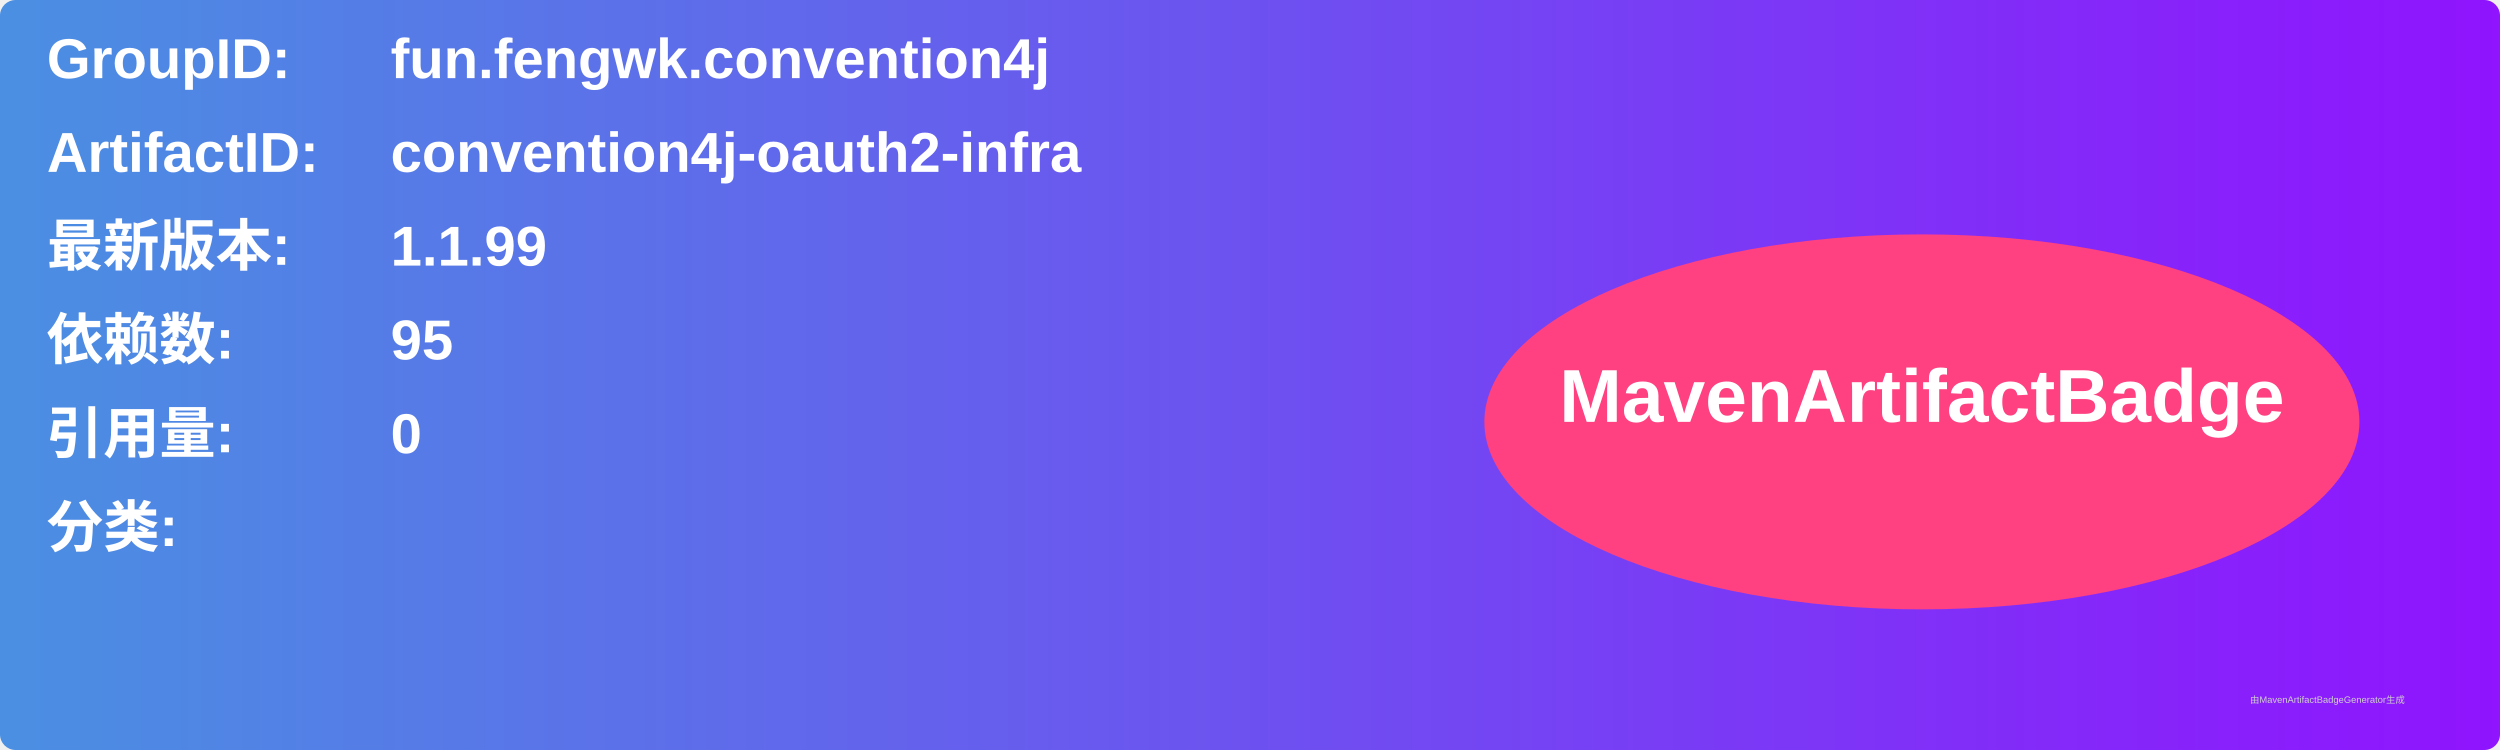
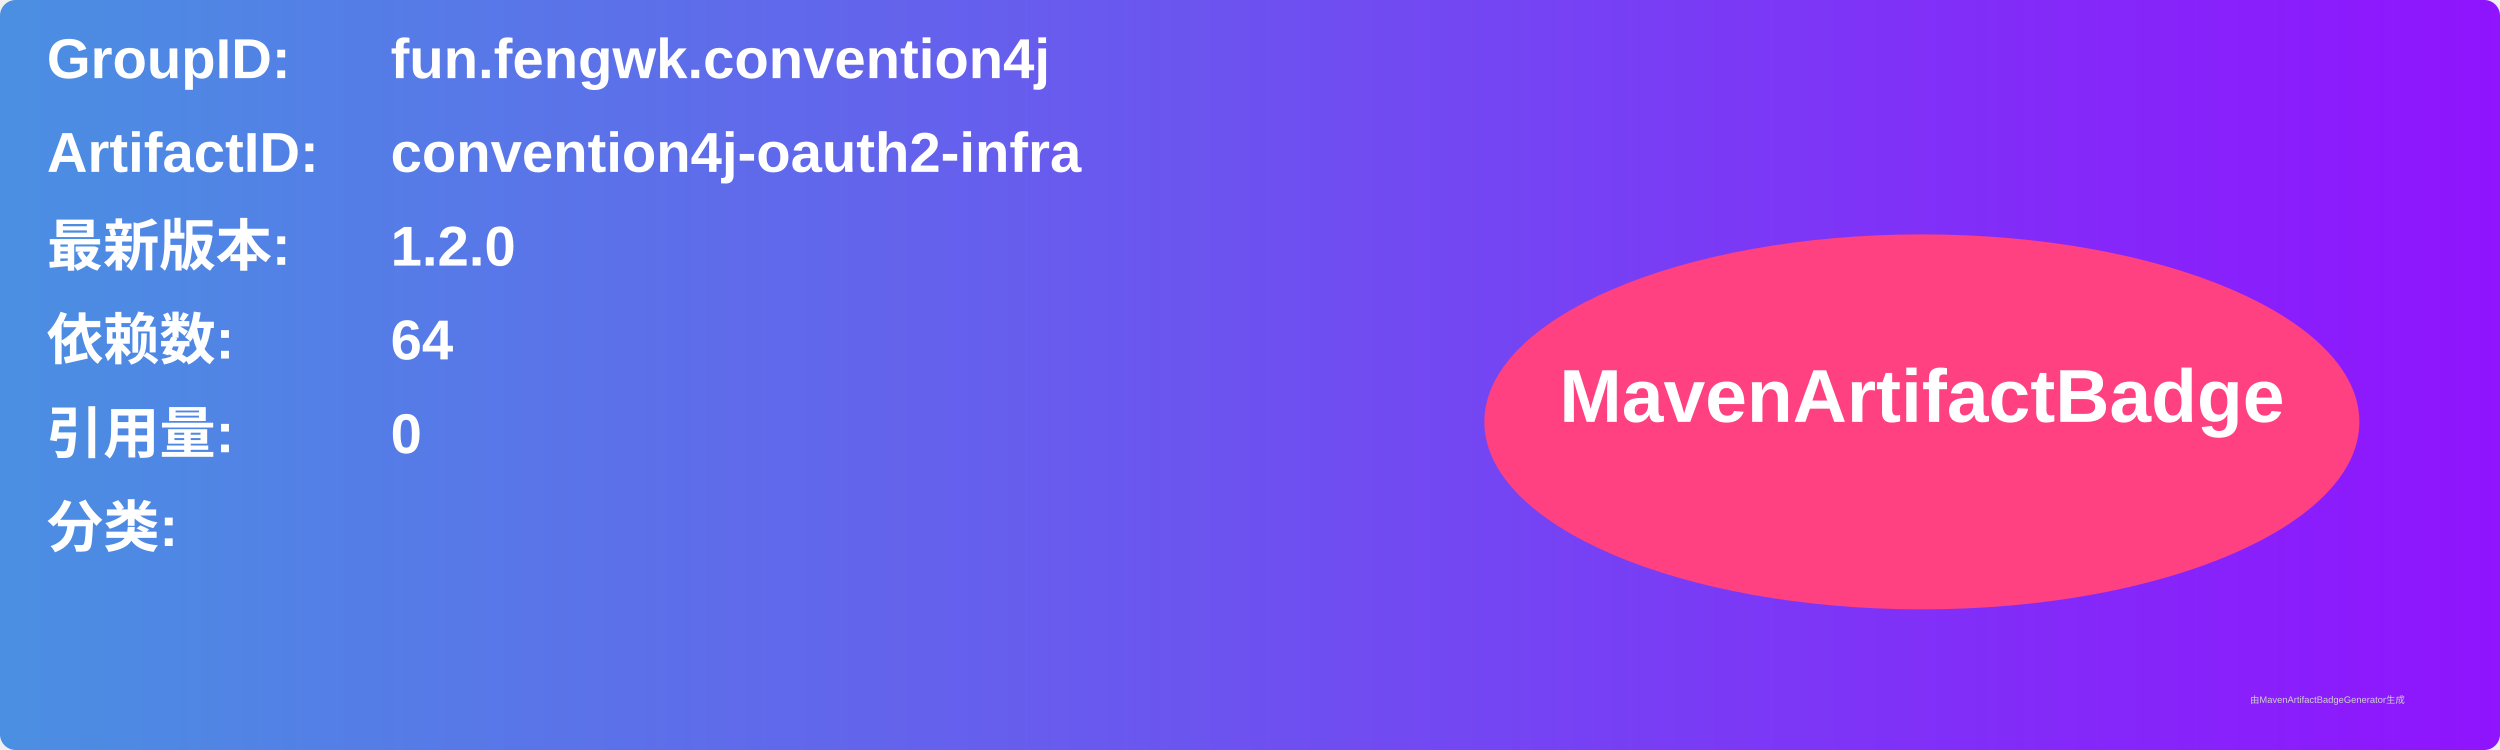
<svg xmlns="http://www.w3.org/2000/svg" width="800" height="240" viewBox="0 0 800 240">
  <linearGradient id="grad" x1="0%" y1="0%" x2="100%" y2="0%">
    <stop offset="0%" stop-color="#4a90e2" />
    <stop offset="100%" stop-color="#9013fe" />
  </linearGradient>
  <rect width="100%" height="100%" rx="5" ry="5" fill="url(#grad)" />
  <g transform="translate(15, 15)">
    <text x="0" y="10" font-family="Arial" font-size="18" fill="white" font-weight="bold" width="260">GroupID:</text>
    <text x="110" y="10" font-family="Arial" font-size="18" fill="white" font-weight="bold" width="460">fun.fengwk.convention4j</text>
    <text x="0" y="40" font-family="Arial" font-size="18" fill="white" font-weight="bold" width="260">ArtifactID:</text>
    <text x="110" y="40" font-family="Arial" font-size="18" fill="white" font-weight="bold" width="460">convention4j-oauth2-infra</text>
    <text x="0" y="70" font-family="Arial" font-size="18" fill="white" font-weight="bold">最新版本:</text>
    <text x="110" y="70" font-family="Arial" font-size="18" fill="white" font-weight="bold">
-       <tspan font-weight="bold">1.1.99</tspan>
+       <tspan font-weight="bold">1.2.0</tspan>
    </text>
    <text x="0" y="100" font-family="Arial" font-size="18" fill="white" font-weight="bold">依赖数: </text>
    <text x="110" y="100" font-family="Arial" font-size="18" fill="white">
-       <tspan font-weight="bold">95</tspan>
+       <tspan font-weight="bold">64</tspan>
    </text>
    <text x="0" y="130" font-family="Arial" font-size="18" fill="white" font-weight="bold">引用量: </text>
    <text x="110" y="130" font-family="Arial" font-size="18" fill="white">
      <tspan font-weight="bold">0</tspan>
    </text>
    <text x="0" y="160" font-family="Arial" font-size="18" fill="white" font-weight="bold">分类:</text>
    <text x="10" y="190" font-family="Arial" font-size="10" fill="white">
      <tspan font-weight="bold" />
    </text>
    <ellipse cx="600" cy="120" rx="140" ry="60" fill="#ff4081" />
    <text x="600" y="120" text-anchor="middle" font-family="Arial" font-size="24" fill="white" font-weight="bold">MavenArtifactBadge</text>
  </g>
  <text x="720" y="225" font-family="Arial" font-size="3" fill="#d0d0d0">由MavenArtifactBadgeGenerator生成</text>
</svg>
